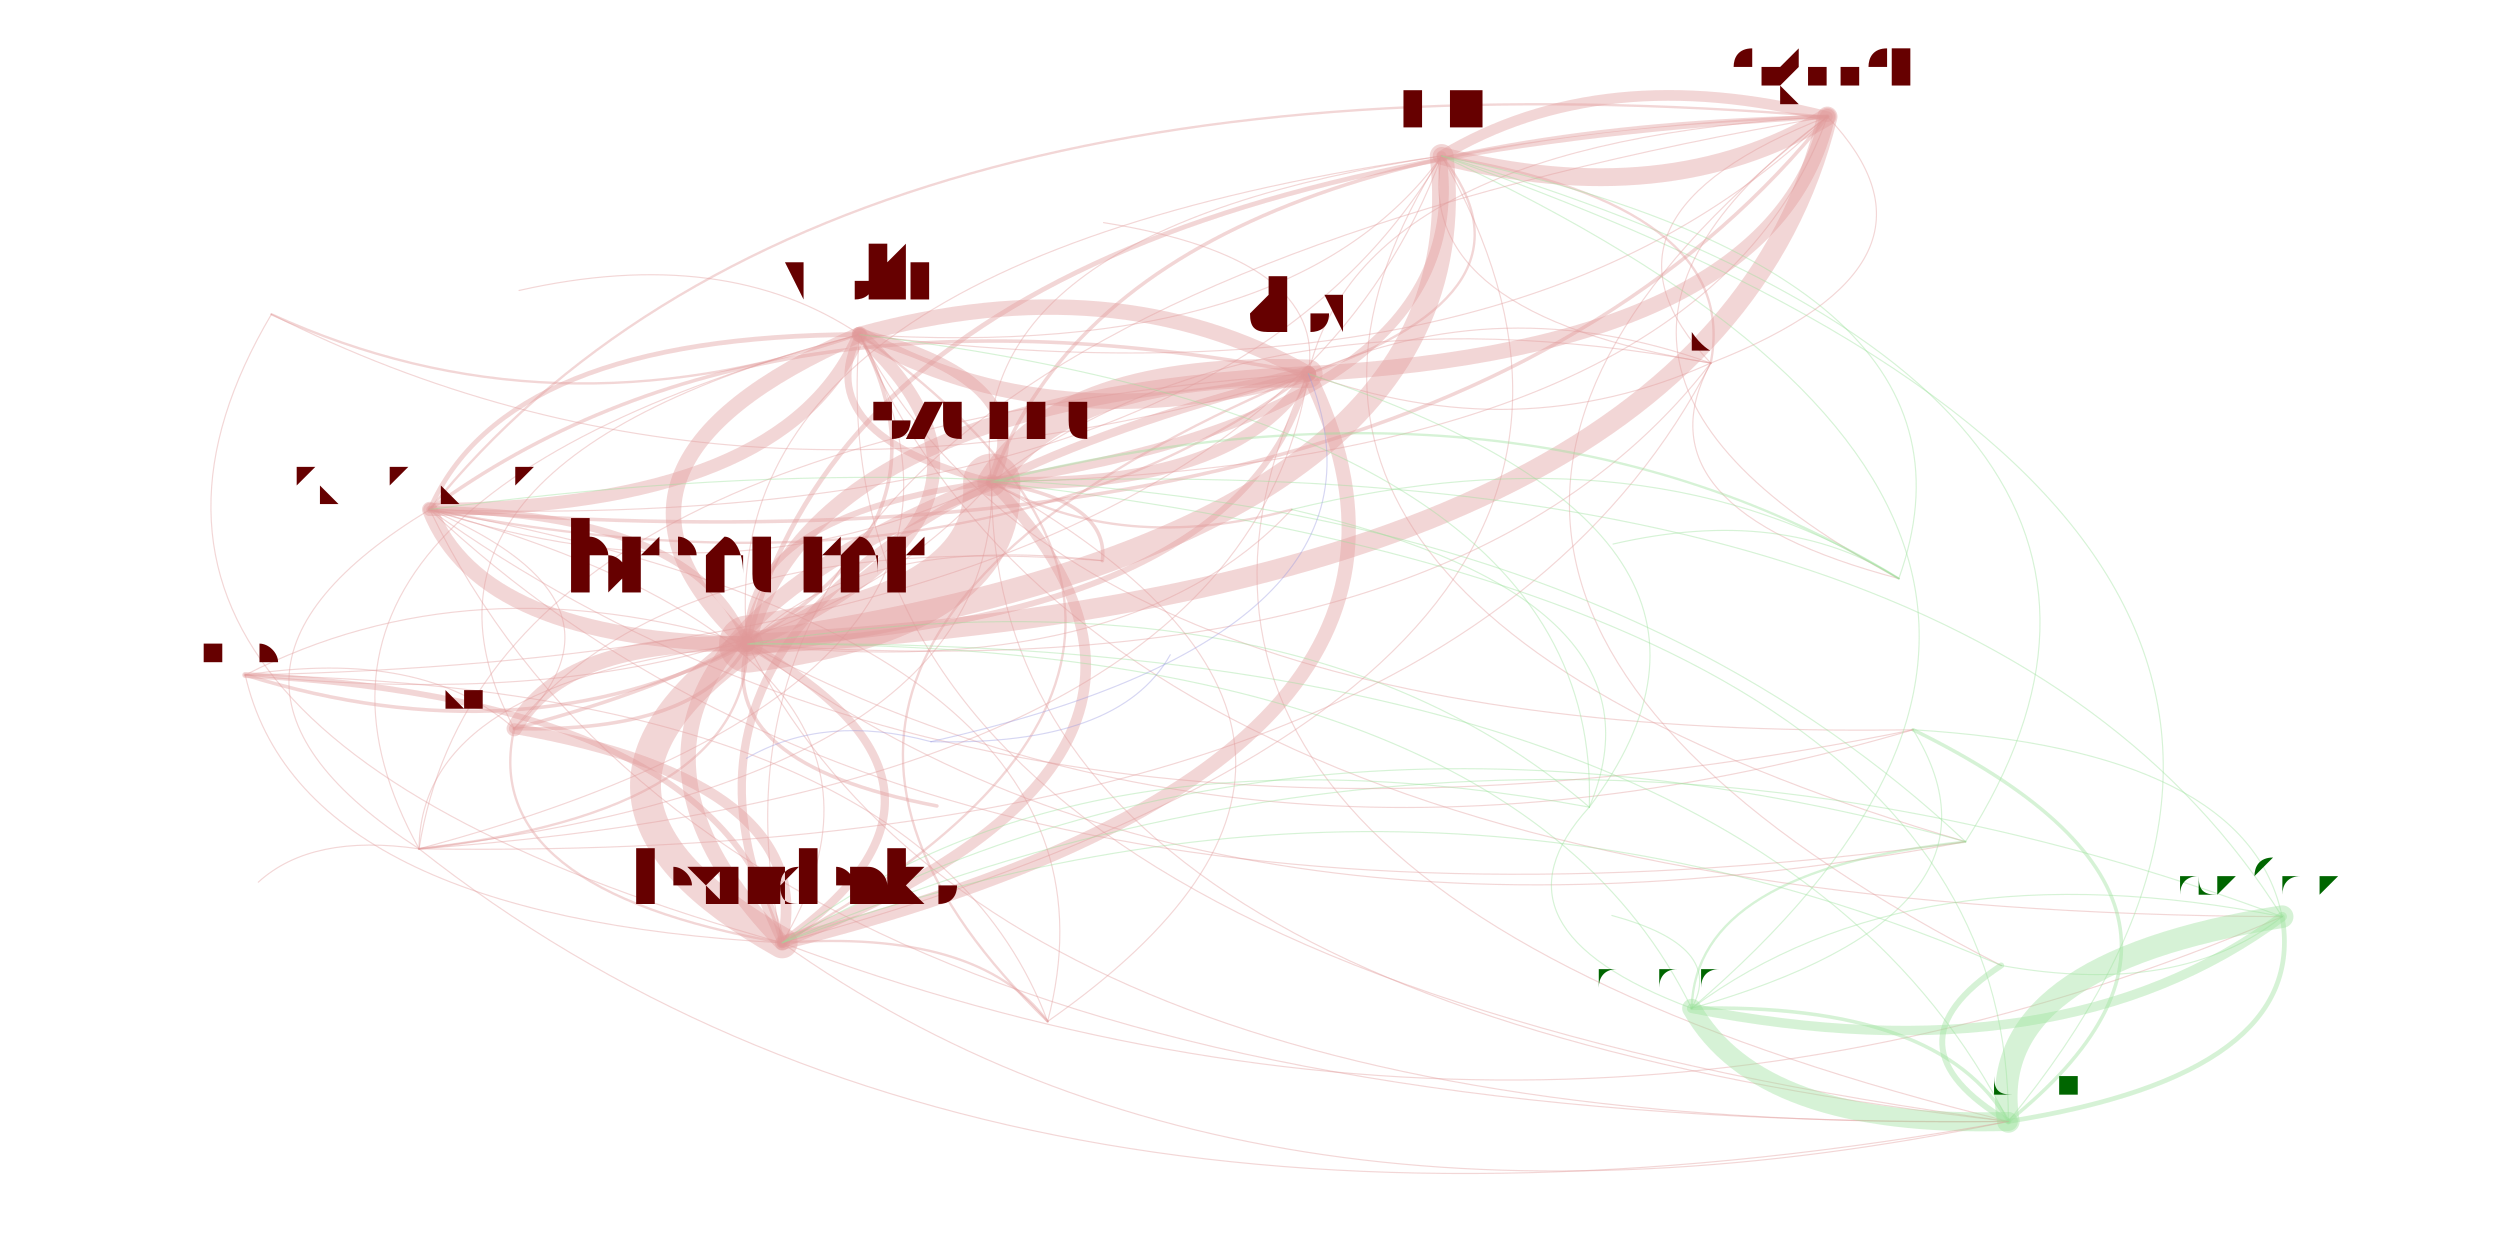
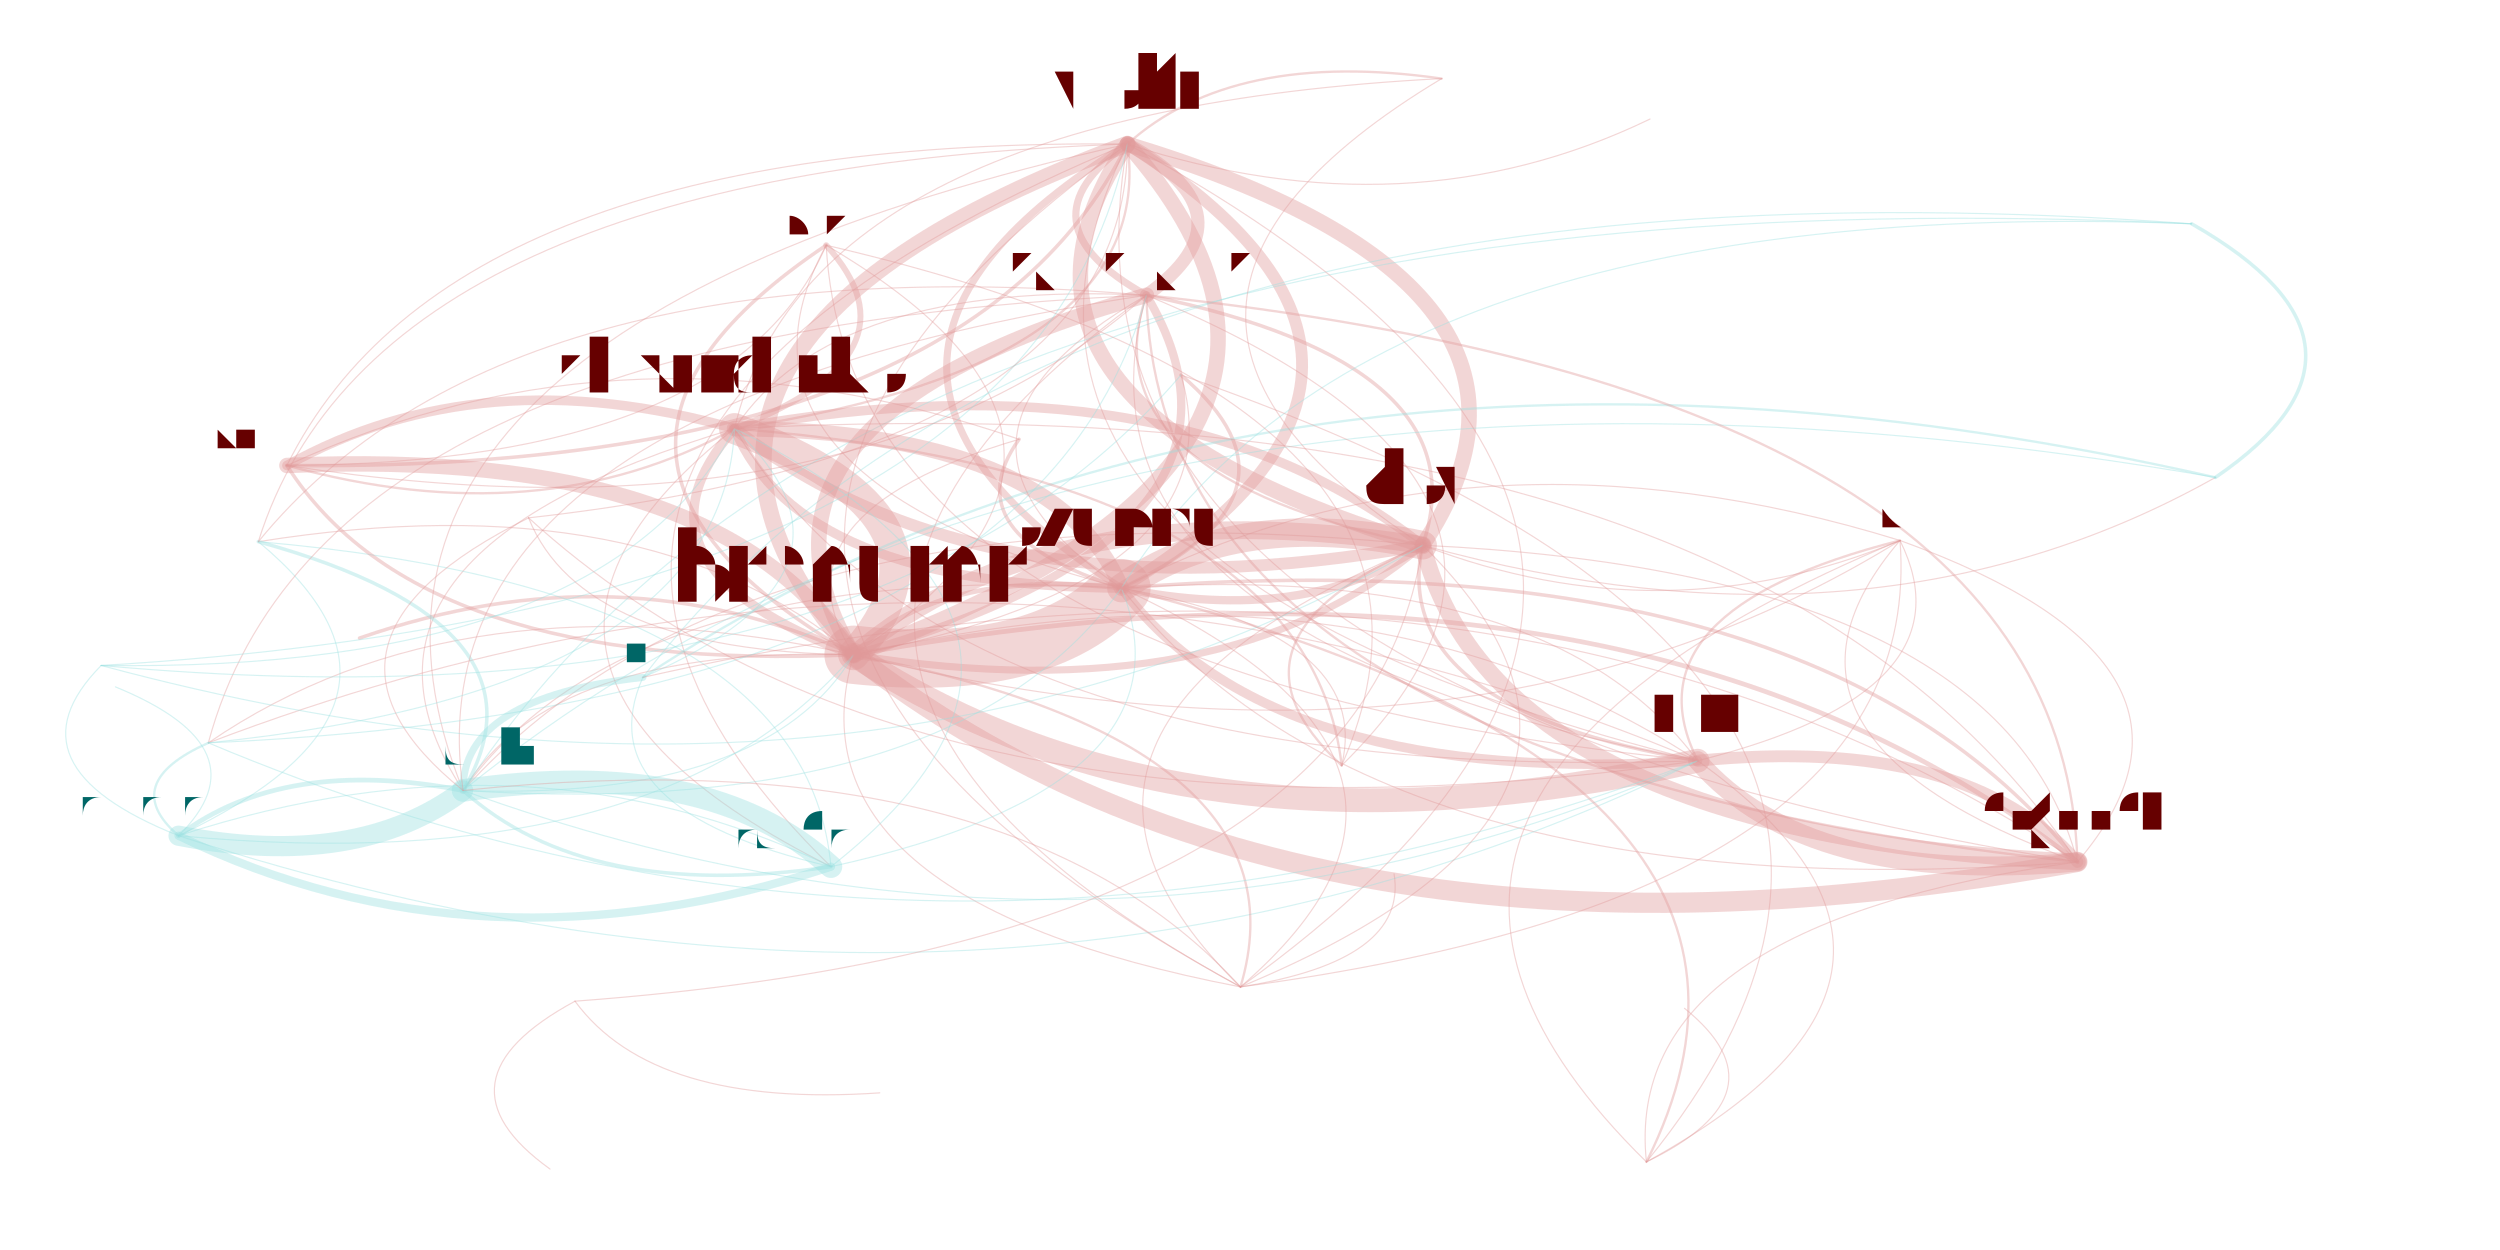
<svg xmlns="http://www.w3.org/2000/svg" width="4000" height="2000" viewBox="-0.025 -0.025 2.05 1.05">
  <style>
    path {
      fill: none;
      stroke-linecap: round;
      stroke-opacity: 0.4;
    }

    text {
      text-anchor: middle;
      alignment-baseline: hanging;
    }
  </style>
  <g opacity="0.4">
-     <path d="M0.607 0.767 Q1.004 0.609 0.783 0.380" stroke="hsl(0.0,100%,35%)" stroke-width="0.009" />
-     <path d="M0.607 0.767 Q0.793 0.636 0.578 0.516" stroke="hsl(0.0,100%,35%)" stroke-width="0.007" />
-     <path d="M0.607 0.767 Q1.048 0.524 0.672 0.256" stroke="hsl(0.0,100%,35%)" stroke-width="0.002" />
-     <path d="M0.607 0.767 Q1.210 0.616 1.049 0.289" stroke="hsl(0.0,100%,35%)" stroke-width="0.012" />
-     <path d="M0.607 0.767 Q1.412 0.547 1.161 0.106" stroke="hsl(0.0,100%,35%)" stroke-width="0.001" />
-     <path d="M0.607 0.767 Q0.561 0.564 0.156 0.542" stroke="hsl(0.0,100%,35%)" stroke-width="0.005" />
-     <path d="M0.607 0.767 Q1.254 1.008 1.867 0.745" stroke="hsl(0.0,100%,35%)" stroke-width="0.001" />
-     <path d="M0.607 0.767 Q1.002 1.048 1.637 0.917" stroke="hsl(0.0,100%,35%)" stroke-width="0.001" />
-     <path d="M0.607 0.767 Q0.750 0.526 0.311 0.403" stroke="hsl(0.0,100%,35%)" stroke-width="0.001" />
-     <path d="M0.607 0.767 Q0.638 0.632 0.382 0.587" stroke="hsl(0.0,100%,35%)" stroke-width="0.009" />
-     <path d="M0.783 0.380 Q1.191 0.319 1.161 0.106" stroke="hsl(0.0,100%,35%)" stroke-width="0.008" />
-     <path d="M0.783 0.380 Q0.386 0.538 0.607 0.767" stroke="hsl(0.0,100%,35%)" stroke-width="0.013" />
-     <path d="M0.783 0.380 Q0.572 0.407 0.578 0.516" stroke="hsl(0.0,100%,35%)" stroke-width="0.005" />
-     <path d="M0.783 0.380 Q0.989 0.388 1.049 0.289" stroke="hsl(0.0,100%,35%)" stroke-width="0.01" />
-     <path d="M0.783 0.380 Q0.827 0.296 0.672 0.256" stroke="hsl(0.0,100%,35%)" stroke-width="0.01" />
-     <path d="M0.783 0.380 Q0.891 0.442 1.035 0.403" stroke="hsl(0.0,100%,35%)" stroke-width="0.002" />
-     <path d="M0.783 0.380 Q0.780 0.820 1.637 0.917" stroke="hsl(0.0,100%,35%)" stroke-width="0.001" />
-     <path d="M0.783 0.380 Q1.380 0.367 1.485 0.073" stroke="hsl(0.0,100%,35%)" stroke-width="0.001" />
-     <path d="M0.578 0.516 Q0.789 0.489 0.783 0.380" stroke="hsl(0.0,100%,35%)" stroke-width="0.048" />
-     <path d="M0.578 0.516 Q1.197 0.428 1.161 0.106" stroke="hsl(0.0,100%,35%)" stroke-width="0.02" />
-     <path d="M0.578 0.516 Q0.833 0.405 0.672 0.256" stroke="hsl(0.0,100%,35%)" stroke-width="0.011" />
-     <path d="M0.578 0.516 Q0.897 0.551 1.035 0.403" stroke="hsl(0.0,100%,35%)" stroke-width="0.001" />
-     <path d="M0.578 0.516 Q0.303 0.547 0.302 0.688" stroke="hsl(0.0,100%,35%)" stroke-width="0.001" />
-     <path d="M0.578 0.516 Q0.423 0.512 0.382 0.587" stroke="hsl(0.0,100%,35%)" stroke-width="0.013" />
-     <path d="M0.578 0.516 Q1.386 0.476 1.485 0.073" stroke="hsl(0.0,100%,35%)" stroke-width="0.017" />
-     <path d="M0.578 0.516 Q0.346 0.445 0.156 0.542" stroke="hsl(0.0,100%,35%)" stroke-width="0.001" />
-     <path d="M0.578 0.516 Q0.995 0.497 1.049 0.289" stroke="hsl(0.0,100%,35%)" stroke-width="0.005" />
-     <path d="M0.578 0.516 Q0.535 0.406 0.311 0.403" stroke="hsl(0.0,100%,35%)" stroke-width="0.006" />
-     <path d="M0.578 0.516 Q1.011 0.748 1.557 0.588" stroke="hsl(0.0,100%,35%)" stroke-width="0.001" />
-     <path d="M0.578 0.516 Q0.549 0.616 0.737 0.652" stroke="hsl(0.0,100%,35%)" stroke-width="0.003" />
-     <path d="M0.578 0.516 Q0.393 0.647 0.607 0.767" stroke="hsl(0.0,100%,35%)" stroke-width="0.026" />
-     <path d="M0.578 0.516 Q0.957 0.804 1.601 0.682" stroke="hsl(0.0,100%,35%)" stroke-width="0.001" />
-     <path d="M0.578 0.516 Q0.787 0.929 1.637 0.917" stroke="hsl(0.0,100%,35%)" stroke-width="0.001" />
-     <path d="M0.578 0.516 Q1.171 0.560 1.387 0.280" stroke="hsl(0.0,100%,35%)" stroke-width="0.001" />
-     <path d="M0.672 0.256 Q0.417 0.367 0.578 0.516" stroke="hsl(0.0,100%,35%)" stroke-width="0.013" />
-     <path d="M0.672 0.256 Q0.834 0.348 1.049 0.289" stroke="hsl(0.0,100%,35%)" stroke-width="0.013" />
-     <path d="M0.672 0.256 Q0.374 0.257 0.311 0.403" stroke="hsl(0.0,100%,35%)" stroke-width="0.004" />
-     <path d="M0.672 0.256 Q0.559 0.180 0.386 0.219" stroke="hsl(0.0,100%,35%)" stroke-width="0.001" />
-     <path d="M0.672 0.256 Q0.849 0.599 1.557 0.588" stroke="hsl(0.0,100%,35%)" stroke-width="0.001" />
-     <path d="M0.672 0.256 Q1.225 0.327 1.485 0.073" stroke="hsl(0.0,100%,35%)" stroke-width="0.001" />
-     <path d="M0.672 0.256 Q1.036 0.279 1.161 0.106" stroke="hsl(0.0,100%,35%)" stroke-width="0.001" />
-     <path d="M0.672 0.256 Q0.628 0.340 0.783 0.380" stroke="hsl(0.0,100%,35%)" stroke-width="0.006" />
-     <path d="M0.672 0.256 Q0.626 0.780 1.637 0.917" stroke="hsl(0.0,100%,35%)" stroke-width="0.001" />
-     <path d="M0.672 0.256 Q0.262 0.363 0.382 0.587" stroke="hsl(0.0,100%,35%)" stroke-width="0.001" />
-     <path d="M0.672 0.256 Q0.878 0.740 1.867 0.745" stroke="hsl(0.0,100%,35%)" stroke-width="0.001" />
-     <path d="M0.672 0.256 Q0.142 0.398 0.302 0.688" stroke="hsl(0.0,100%,35%)" stroke-width="0.001" />
-     <path d="M1.049 0.289 Q1.440 0.268 1.485 0.073" stroke="hsl(0.0,100%,35%)" stroke-width="0.013" />
-     <path d="M1.049 0.289 Q0.887 0.197 0.672 0.256" stroke="hsl(0.0,100%,35%)" stroke-width="0.013" />
-     <path d="M1.049 0.289 Q0.632 0.309 0.578 0.516" stroke="hsl(0.0,100%,35%)" stroke-width="0.013" />
-     <path d="M1.049 0.289 Q0.589 0.199 0.311 0.403" stroke="hsl(0.0,100%,35%)" stroke-width="0.003" />
-     <path d="M1.049 0.289 Q1.251 0.220 1.161 0.106" stroke="hsl(0.0,100%,35%)" stroke-width="0.002" />
-     <path d="M1.049 0.289 Q0.841 0.721 1.637 0.917" stroke="hsl(0.0,100%,35%)" stroke-width="0.001" />
-     <path d="M1.049 0.289 Q0.446 0.440 0.607 0.767" stroke="hsl(0.0,100%,35%)" stroke-width="0.007" />
-     <path d="M1.049 0.289 Q0.843 0.282 0.783 0.380" stroke="hsl(0.0,100%,35%)" stroke-width="0.024" />
-     <path d="M1.049 0.289 Q1.065 0.192 0.877 0.162" stroke="hsl(0.0,100%,35%)" stroke-width="0.001" />
-     <path d="M1.049 0.289 Q1.225 0.353 1.387 0.280" stroke="hsl(0.0,100%,35%)" stroke-width="0.001" />
-     <path d="M1.049 0.289 Q0.505 0.517 0.830 0.833" stroke="hsl(0.0,100%,35%)" stroke-width="0.002" />
-     <path d="M1.049 0.289 Q0.357 0.339 0.302 0.688" stroke="hsl(0.0,100%,35%)" stroke-width="0.001" />
-     <path d="M1.161 0.106 Q1.350 0.154 1.485 0.073" stroke="hsl(0.0,100%,35%)" stroke-width="0.015" />
-     <path d="M1.161 0.106 Q0.542 0.195 0.578 0.516" stroke="hsl(0.0,100%,35%)" stroke-width="0.001" />
-     <path d="M1.161 0.106 Q0.920 0.482 1.601 0.682" stroke="hsl(0.0,100%,35%)" stroke-width="0.001" />
-     <path d="M1.161 0.106 Q0.753 0.168 0.783 0.380" stroke="hsl(0.0,100%,35%)" stroke-width="0.001" />
-     <path d="M1.161 0.106 Q1.135 0.239 1.387 0.280" stroke="hsl(0.0,100%,35%)" stroke-width="0.001" />
-     <path d="M0.156 0.542 Q0.388 0.614 0.578 0.516" stroke="hsl(0.0,100%,35%)" stroke-width="0.003" />
-     <path d="M0.156 0.542 Q0.599 0.587 0.783 0.380" stroke="hsl(0.0,100%,35%)" stroke-width="0.001" />
-     <path d="M0.156 0.542 Q1.007 0.525 1.161 0.106" stroke="hsl(0.0,100%,35%)" stroke-width="0.001" />
-     <path d="M0.156 0.542 Q0.202 0.745 0.607 0.767" stroke="hsl(0.0,100%,35%)" stroke-width="0.001" />
-     <path d="M1.867 0.745 Q1.615 0.785 1.637 0.917" stroke="hsl(120.0,100%,35%)" stroke-width="0.019" />
-     <path d="M1.867 0.745 Q1.557 0.684 1.371 0.822" stroke="hsl(120.0,100%,35%)" stroke-width="0.001" />
-     <path d="M1.867 0.745 Q1.220 0.504 0.607 0.767" stroke="hsl(120.0,100%,35%)" stroke-width="0.001" />
-     <path d="M1.867 0.745 Q1.617 0.346 0.783 0.380" stroke="hsl(120.0,100%,35%)" stroke-width="0.001" />
-     <path d="M1.867 0.745 Q1.838 0.605 1.557 0.588" stroke="hsl(120.0,100%,35%)" stroke-width="0.001" />
-     <path d="M1.637 0.917 Q1.580 0.817 1.371 0.822" stroke="hsl(120.0,100%,35%)" stroke-width="0.003" />
-     <path d="M1.637 0.917 Q1.861 0.737 1.557 0.588" stroke="hsl(120.0,100%,35%)" stroke-width="0.003" />
-     <path d="M1.637 0.917 Q2.048 0.417 1.161 0.106" stroke="hsl(120.0,100%,35%)" stroke-width="0.001" />
-     <path d="M1.637 0.917 Q1.429 0.505 0.578 0.516" stroke="hsl(120.0,100%,35%)" stroke-width="0.001" />
-     <path d="M1.637 0.917 Q1.890 0.877 1.867 0.745" stroke="hsl(120.0,100%,35%)" stroke-width="0.004" />
-     <path d="M1.637 0.917 Q1.640 0.478 0.783 0.380" stroke="hsl(120.0,100%,35%)" stroke-width="0.001" />
-     <path d="M0.311 0.403 Q0.354 0.513 0.578 0.516" stroke="hsl(0.0,100%,35%)" stroke-width="0.013" />
-     <path d="M0.311 0.403 Q0.974 0.425 1.161 0.106" stroke="hsl(0.0,100%,35%)" stroke-width="0.001" />
-     <path d="M0.311 0.403 Q0.079 0.544 0.302 0.688" stroke="hsl(0.0,100%,35%)" stroke-width="0.001" />
-     <path d="M0.311 0.403 Q1.163 0.473 1.485 0.073" stroke="hsl(0.0,100%,35%)" stroke-width="0.003" />
-     <path d="M0.311 0.403 Q0.787 0.745 1.557 0.588" stroke="hsl(0.0,100%,35%)" stroke-width="0.001" />
-     <path d="M0.311 0.403 Q0.733 0.801 1.601 0.682" stroke="hsl(0.0,100%,35%)" stroke-width="0.001" />
-     <path d="M0.311 0.403 Q0.566 0.486 0.783 0.380" stroke="hsl(0.0,100%,35%)" stroke-width="0.001" />
-     <path d="M0.311 0.403 Q0.610 0.402 0.672 0.256" stroke="hsl(0.0,100%,35%)" stroke-width="0.011" />
-     <path d="M0.311 0.403 Q0.771 0.494 1.049 0.289" stroke="hsl(0.0,100%,35%)" stroke-width="0.002" />
-     <path d="M0.311 0.403 Q0.563 0.926 1.637 0.917" stroke="hsl(0.0,100%,35%)" stroke-width="0.001" />
-     <path d="M0.382 0.587 Q0.792 0.480 0.672 0.256" stroke="hsl(0.0,100%,35%)" stroke-width="0.003" />
-     <path d="M0.382 0.587 Q0.537 0.591 0.578 0.516" stroke="hsl(0.0,100%,35%)" stroke-width="0.003" />
-     <path d="M0.382 0.587 Q0.305 0.519 0.156 0.542" stroke="hsl(0.0,100%,35%)" stroke-width="0.001" />
-     <path d="M0.382 0.587 Q0.351 0.722 0.607 0.767" stroke="hsl(0.0,100%,35%)" stroke-width="0.002" />
-     <path d="M0.382 0.587 Q0.494 0.481 0.311 0.403" stroke="hsl(0.0,100%,35%)" stroke-width="0.001" />
-     <path d="M1.371 0.822 Q1.428 0.923 1.637 0.917" stroke="hsl(120.0,100%,35%)" stroke-width="0.016" />
-     <path d="M1.371 0.822 Q1.219 0.511 0.578 0.516" stroke="hsl(120.0,100%,35%)" stroke-width="0.001" />
-     <path d="M1.371 0.822 Q1.839 0.422 1.161 0.106" stroke="hsl(120.0,100%,35%)" stroke-width="0.001" />
-     <path d="M1.371 0.822 Q1.652 0.742 1.557 0.588" stroke="hsl(120.0,100%,35%)" stroke-width="0.001" />
-     <path d="M1.371 0.822 Q1.681 0.883 1.867 0.745" stroke="hsl(120.0,100%,35%)" stroke-width="0.008" />
-     <path d="M1.371 0.822 Q1.400 0.770 1.304 0.744" stroke="hsl(120.0,100%,35%)" stroke-width="0.001" />
-     <path d="M0.302 0.688 Q0.577 0.657 0.578 0.516" stroke="hsl(0.0,100%,35%)" stroke-width="0.002" />
-     <path d="M0.302 0.688 Q1.170 0.701 1.387 0.280" stroke="hsl(0.0,100%,35%)" stroke-width="0.001" />
-     <path d="M0.302 0.688 Q0.212 0.675 0.167 0.716" stroke="hsl(0.0,100%,35%)" stroke-width="0.001" />
-     <path d="M0.302 0.688 Q0.832 0.546 0.672 0.256" stroke="hsl(0.0,100%,35%)" stroke-width="0.001" />
-     <path d="M0.302 0.688 Q0.994 0.638 1.049 0.289" stroke="hsl(0.0,100%,35%)" stroke-width="0.001" />
-     <path d="M0.302 0.688 Q0.786 1.070 1.637 0.917" stroke="hsl(0.0,100%,35%)" stroke-width="0.001" />
-     <path d="M0.302 0.688 Q0.788 0.630 0.783 0.380" stroke="hsl(0.0,100%,35%)" stroke-width="0.001" />
-     <path d="M1.485 0.073 Q1.094 0.094 1.049 0.289" stroke="hsl(0.0,100%,35%)" stroke-width="0.001" />
-     <path d="M1.485 0.073 Q0.888 0.086 0.783 0.380" stroke="hsl(0.0,100%,35%)" stroke-width="0.003" />
-     <path d="M1.485 0.073 Q1.296 0.025 1.161 0.106" stroke="hsl(0.0,100%,35%)" stroke-width="0.009" />
-     <path d="M1.485 0.073 Q0.491 0.244 0.607 0.767" stroke="hsl(0.0,100%,35%)" stroke-width="0.001" />
-     <path d="M1.485 0.073 Q0.677 0.113 0.578 0.516" stroke="hsl(0.0,100%,35%)" stroke-width="0.004" />
-     <path d="M1.485 0.073 Q0.634 0.003 0.311 0.403" stroke="hsl(0.0,100%,35%)" stroke-width="0.002" />
-     <path d="M1.485 0.073 Q0.988 0.458 1.631 0.786" stroke="hsl(0.0,100%,35%)" stroke-width="0.001" />
-     <path d="M1.485 0.073 Q1.270 0.157 1.387 0.280" stroke="hsl(0.0,100%,35%)" stroke-width="0.001" />
-     <path d="M1.485 0.073 Q1.204 0.279 1.545 0.461" stroke="hsl(0.0,100%,35%)" stroke-width="0.001" />
-     <path d="M1.601 0.682 Q1.374 0.706 1.371 0.822" stroke="hsl(120.0,100%,35%)" stroke-width="0.002" />
-     <path d="M1.601 0.682 Q1.179 0.285 0.311 0.403" stroke="hsl(120.0,100%,35%)" stroke-width="0.001" />
-     <path d="M1.601 0.682 Q1.036 0.526 0.607 0.767" stroke="hsl(120.0,100%,35%)" stroke-width="0.001" />
-     <path d="M1.601 0.682 Q1.841 0.306 1.161 0.106" stroke="hsl(120.0,100%,35%)" stroke-width="0.001" />
-     <path d="M1.387 0.280 Q1.413 0.148 1.161 0.106" stroke="hsl(0.0,100%,35%)" stroke-width="0.002" />
-     <path d="M1.387 0.280 Q1.602 0.196 1.485 0.073" stroke="hsl(0.0,100%,35%)" stroke-width="0.001" />
-     <path d="M1.387 0.280 Q1.211 0.217 1.049 0.289" stroke="hsl(0.0,100%,35%)" stroke-width="0.001" />
-     <path d="M1.387 0.280 Q1.321 0.402 1.545 0.461" stroke="hsl(0.0,100%,35%)" stroke-width="0.001" />
-     <path d="M1.387 0.280 Q1.005 0.210 0.783 0.380" stroke="hsl(0.0,100%,35%)" stroke-width="0.001" />
-     <path d="M1.545 0.461 Q1.228 0.268 0.783 0.380" stroke="hsl(120.0,100%,35%)" stroke-width="0.002" />
-     <path d="M1.545 0.461 Q1.636 0.207 1.161 0.106" stroke="hsl(120.0,100%,35%)" stroke-width="0.001" />
-     <path d="M1.545 0.461 Q1.448 0.399 1.305 0.432" stroke="hsl(120.0,100%,35%)" stroke-width="0.001" />
-     <path d="M1.545 0.461 Q1.336 0.330 1.035 0.403" stroke="hsl(120.0,100%,35%)" stroke-width="0.001" />
-     <path d="M1.285 0.653 Q1.457 0.424 1.049 0.289" stroke="hsl(120.0,100%,35%)" stroke-width="0.001" />
-     <path d="M1.285 0.653 Q1.359 0.478 1.035 0.403" stroke="hsl(120.0,100%,35%)" stroke-width="0.001" />
-     <path d="M1.285 0.653 Q1.296 0.332 0.672 0.256" stroke="hsl(120.0,100%,35%)" stroke-width="0.001" />
-     <path d="M1.285 0.653 Q1.040 0.443 0.578 0.516" stroke="hsl(120.0,100%,35%)" stroke-width="0.001" />
-     <path d="M1.285 0.653 Q0.855 0.574 0.607 0.767" stroke="hsl(120.0,100%,35%)" stroke-width="0.001" />
-     <path d="M1.285 0.653 Q1.192 0.755 1.371 0.822" stroke="hsl(120.0,100%,35%)" stroke-width="0.001" />
-     <path d="M0.830 0.833 Q0.772 0.755 0.607 0.767" stroke="hsl(0.0,100%,35%)" stroke-width="0.002" />
-     <path d="M0.830 0.833 Q0.725 0.553 0.156 0.542" stroke="hsl(0.0,100%,35%)" stroke-width="0.001" />
-     <path d="M0.830 0.833 Q1.168 0.597 0.783 0.380" stroke="hsl(0.0,100%,35%)" stroke-width="0.001" />
-     <path d="M0.830 0.833 Q0.914 0.514 0.311 0.403" stroke="hsl(0.0,100%,35%)" stroke-width="0.001" />
-     <path d="M0.178 0.239 Q0.412 0.346 0.672 0.256" stroke="hsl(0.0,100%,35%)" stroke-width="0.002" />
-     <path d="M0.178 0.239 Q-0.029 0.589 0.607 0.767" stroke="hsl(0.0,100%,35%)" stroke-width="0.001" />
-     <path d="M0.178 0.239 Q0.573 0.438 1.049 0.289" stroke="hsl(0.0,100%,35%)" stroke-width="0.001" />
-     <path d="M1.631 0.786 Q1.529 0.853 1.637 0.917" stroke="hsl(120.0,100%,35%)" stroke-width="0.005" />
-     <path d="M1.631 0.786 Q1.781 0.813 1.867 0.745" stroke="hsl(120.0,100%,35%)" stroke-width="0.001" />
-     <path d="M1.631 0.786 Q1.134 0.571 0.607 0.767" stroke="hsl(120.0,100%,35%)" stroke-width="0.001" />
-     <path d="M0.876 0.446 Q0.882 0.395 0.783 0.380" stroke="hsl(0.0,100%,35%)" stroke-width="0.003" />
-     <path d="M0.876 0.446 Q0.671 0.422 0.578 0.516" stroke="hsl(0.0,100%,35%)" stroke-width="0.001" />
-     <path d="M0.876 0.446 Q0.516 0.418 0.382 0.587" stroke="hsl(0.0,100%,35%)" stroke-width="0.001" />
-     <path d="M0.732 0.598 Q0.890 0.602 0.933 0.525" stroke="hsl(240.0,100%,35%)" stroke-width="0.001" />
-     <path d="M0.732 0.598 Q1.137 0.507 1.049 0.289" stroke="hsl(240.0,100%,35%)" stroke-width="0.001" />
-     <path d="M0.732 0.598 Q0.643 0.574 0.577 0.612" stroke="hsl(240.0,100%,35%)" stroke-width="0.001" />
+     <path d="M0.567 0.335 Q0.622 0.467 0.892 0.469" stroke="hsl(0.0,100%,35%)" stroke-width="0.008" />
+     <path d="M0.567 0.335 Q0.465 0.450 0.667 0.525" stroke="hsl(0.0,100%,35%)" stroke-width="0.008" />
+     <path d="M0.567 0.335 Q0.923 0.281 0.897 0.096" stroke="hsl(0.0,100%,35%)" stroke-width="0.002" />
+     <path d="M0.567 0.335 Q0.777 0.499 1.145 0.433" stroke="hsl(0.0,100%,35%)" stroke-width="0.01" />
+     <path d="M0.567 0.335 Q0.748 0.636 1.376 0.614" stroke="hsl(0.0,100%,35%)" stroke-width="0.001" />
+     <path d="M0.567 0.335 Q0.728 0.273 0.644 0.181" stroke="hsl(0.0,100%,35%)" stroke-width="0.005" />
+     <path d="M0.567 0.335 Q0.313 0.535 0.648 0.703" stroke="hsl(0.0,100%,35%)" stroke-width="0.001" />
+     <path d="M0.567 0.335 Q0.354 0.275 0.191 0.366" stroke="hsl(0.0,100%,35%)" stroke-width="0.008" />
+     <path d="M0.567 0.335 Q0.210 0.441 0.339 0.639" stroke="hsl(0.0,100%,35%)" stroke-width="0.001" />
+     <path d="M0.892 0.469 Q1.018 0.638 1.376 0.614" stroke="hsl(0.0,100%,35%)" stroke-width="0.008" />
+     <path d="M0.892 0.469 Q0.837 0.337 0.567 0.335" stroke="hsl(0.0,100%,35%)" stroke-width="0.013" />
+     <path d="M0.892 0.469 Q0.735 0.452 0.667 0.525" stroke="hsl(0.0,100%,35%)" stroke-width="0.004" />
+     <path d="M0.892 0.469 Q1.047 0.501 1.145 0.433" stroke="hsl(0.0,100%,35%)" stroke-width="0.007" />
+     <path d="M0.892 0.469 Q1.193 0.284 0.897 0.096" stroke="hsl(0.0,100%,35%)" stroke-width="0.01" />
+     <path d="M0.892 0.469 Q1.060 0.390 0.942 0.290" stroke="hsl(0.0,100%,35%)" stroke-width="0.003" />
+     <path d="M0.892 0.469 Q0.480 0.444 0.339 0.639" stroke="hsl(0.0,100%,35%)" stroke-width="0.001" />
+     <path d="M0.892 0.469 Q1.110 0.744 1.695 0.699" stroke="hsl(0.0,100%,35%)" stroke-width="0.001" />
+     <path d="M0.667 0.525 Q0.825 0.542 0.892 0.469" stroke="hsl(0.0,100%,35%)" stroke-width="0.049" />
+     <path d="M0.667 0.525 Q0.951 0.711 1.376 0.614" stroke="hsl(0.0,100%,35%)" stroke-width="0.02" />
+     <path d="M0.667 0.525 Q1.126 0.357 0.897 0.096" stroke="hsl(0.0,100%,35%)" stroke-width="0.013" />
+     <path d="M0.667 0.525 Q0.993 0.463 0.942 0.290" stroke="hsl(0.0,100%,35%)" stroke-width="0.001" />
+     <path d="M0.667 0.525 Q0.607 0.730 0.992 0.804" stroke="hsl(0.0,100%,35%)" stroke-width="0.001" />
+     <path d="M0.667 0.525 Q0.557 0.350 0.191 0.366" stroke="hsl(0.0,100%,35%)" stroke-width="0.013" />
+     <path d="M0.667 0.525 Q1.043 0.818 1.695 0.699" stroke="hsl(0.0,100%,35%)" stroke-width="0.017" />
+     <path d="M0.667 0.525 Q0.931 0.349 0.644 0.181" stroke="hsl(0.0,100%,35%)" stroke-width="0.001" />
+     <path d="M0.667 0.525 Q0.980 0.575 1.145 0.433" stroke="hsl(0.0,100%,35%)" stroke-width="0.006" />
+     <path d="M0.667 0.525 Q1.032 0.423 0.913 0.223" stroke="hsl(0.0,100%,35%)" stroke-width="0.007" />
+     <path d="M0.667 0.525 Q0.494 0.378 0.167 0.430" stroke="hsl(0.0,100%,35%)" stroke-width="0.001" />
+     <path d="M0.667 0.525 Q0.471 0.435 0.252 0.511" stroke="hsl(0.0,100%,35%)" stroke-width="0.003" />
+     <path d="M0.667 0.525 Q0.770 0.410 0.567 0.335" stroke="hsl(0.0,100%,35%)" stroke-width="0.026" />
+     <path d="M0.667 0.525 Q0.338 0.453 0.125 0.599" stroke="hsl(0.0,100%,35%)" stroke-width="0.001" />
+     <path d="M0.667 0.525 Q0.413 0.517 0.339 0.639" stroke="hsl(0.0,100%,35%)" stroke-width="0.001" />
+     <path d="M0.667 0.525 Q1.184 0.653 1.546 0.429" stroke="hsl(0.0,100%,35%)" stroke-width="0.001" />
+     <path d="M0.897 0.096 Q0.439 0.265 0.667 0.525" stroke="hsl(0.0,100%,35%)" stroke-width="0.014" />
+     <path d="M0.897 0.096 Q0.751 0.314 1.145 0.433" stroke="hsl(0.0,100%,35%)" stroke-width="0.013" />
+     <path d="M0.897 0.096 Q0.803 0.162 0.913 0.223" stroke="hsl(0.0,100%,35%)" stroke-width="0.006" />
+     <path d="M0.897 0.096 Q1.133 0.173 1.336 0.075" stroke="hsl(0.0,100%,35%)" stroke-width="0.001" />
+     <path d="M0.897 0.096 Q0.265 0.117 0.167 0.430" stroke="hsl(0.0,100%,35%)" stroke-width="0.001" />
+     <path d="M0.897 0.096 Q0.814 0.557 1.695 0.699" stroke="hsl(0.0,100%,35%)" stroke-width="0.001" />
+     <path d="M0.897 0.096 Q0.722 0.451 1.376 0.614" stroke="hsl(0.0,100%,35%)" stroke-width="0.001" />
+     <path d="M0.897 0.096 Q0.596 0.281 0.892 0.469" stroke="hsl(0.0,100%,35%)" stroke-width="0.006" />
+     <path d="M0.897 0.096 Q0.184 0.256 0.339 0.639" stroke="hsl(0.0,100%,35%)" stroke-width="0.001" />
+     <path d="M0.897 0.096 Q0.328 0.090 0.191 0.366" stroke="hsl(0.0,100%,35%)" stroke-width="0.001" />
+     <path d="M0.897 0.096 Q0.287 0.350 0.648 0.703" stroke="hsl(0.0,100%,35%)" stroke-width="0.001" />
+     <path d="M0.897 0.096 Q0.378 0.469 0.992 0.804" stroke="hsl(0.0,100%,35%)" stroke-width="0.001" />
+     <path d="M1.145 0.433 Q1.207 0.676 1.695 0.699" stroke="hsl(0.0,100%,35%)" stroke-width="0.014" />
+     <path d="M1.145 0.433 Q1.290 0.215 0.897 0.096" stroke="hsl(0.0,100%,35%)" stroke-width="0.013" />
+     <path d="M1.145 0.433 Q0.832 0.384 0.667 0.525" stroke="hsl(0.0,100%,35%)" stroke-width="0.015" />
+     <path d="M1.145 0.433 Q1.197 0.281 0.913 0.223" stroke="hsl(0.0,100%,35%)" stroke-width="0.003" />
+     <path d="M1.145 0.433 Q1.115 0.570 1.376 0.614" stroke="hsl(0.0,100%,35%)" stroke-width="0.003" />
+     <path d="M1.145 0.433 Q0.577 0.375 0.339 0.639" stroke="hsl(0.0,100%,35%)" stroke-width="0.001" />
+     <path d="M1.145 0.433 Q0.934 0.268 0.567 0.335" stroke="hsl(0.0,100%,35%)" stroke-width="0.008" />
+     <path d="M1.145 0.433 Q0.989 0.400 0.892 0.469" stroke="hsl(0.0,100%,35%)" stroke-width="0.024" />
+     <path d="M1.145 0.433 Q1.523 0.538 1.811 0.376" stroke="hsl(0.0,100%,35%)" stroke-width="0.001" />
+     <path d="M1.145 0.433 Q1.348 0.511 1.546 0.429" stroke="hsl(0.0,100%,35%)" stroke-width="0.001" />
+     <path d="M1.145 0.433 Q0.962 0.512 1.077 0.618" stroke="hsl(0.0,100%,35%)" stroke-width="0.002" />
+     <path d="M1.145 0.433 Q0.771 0.588 0.992 0.804" stroke="hsl(0.0,100%,35%)" stroke-width="0.001" />
+     <path d="M1.376 0.614 Q1.468 0.720 1.695 0.699" stroke="hsl(0.0,100%,35%)" stroke-width="0.016" />
+     <path d="M1.376 0.614 Q1.093 0.428 0.667 0.525" stroke="hsl(0.0,100%,35%)" stroke-width="0.001" />
+     <path d="M1.376 0.614 Q0.763 0.356 0.125 0.599" stroke="hsl(0.0,100%,35%)" stroke-width="0.001" />
+     <path d="M1.376 0.614 Q1.250 0.445 0.892 0.469" stroke="hsl(0.0,100%,35%)" stroke-width="0.001" />
+     <path d="M1.376 0.614 Q1.609 0.556 1.546 0.429" stroke="hsl(0.0,100%,35%)" stroke-width="0.001" />
+     <path d="M0.644 0.181 Q0.380 0.358 0.667 0.525" stroke="hsl(0.0,100%,35%)" stroke-width="0.003" />
+     <path d="M0.644 0.181 Q0.538 0.375 0.892 0.469" stroke="hsl(0.0,100%,35%)" stroke-width="0.001" />
+     <path d="M0.644 0.181 Q0.664 0.544 1.376 0.614" stroke="hsl(0.0,100%,35%)" stroke-width="0.001" />
+     <path d="M0.648 0.703 Q0.545 0.609 0.339 0.639" stroke="hsl(180.0,100%,35%)" stroke-width="0.019" />
+     <path d="M0.648 0.703 Q0.395 0.581 0.100 0.677" stroke="hsl(180.0,100%,35%)" stroke-width="0.001" />
+     <path d="M0.648 0.703 Q0.902 0.503 0.567 0.335" stroke="hsl(180.0,100%,35%)" stroke-width="0.001" />
+     <path d="M0.648 0.703 Q0.958 0.635 0.892 0.469" stroke="hsl(180.0,100%,35%)" stroke-width="0.001" />
+     <path d="M0.648 0.703 Q0.627 0.470 0.167 0.430" stroke="hsl(180.0,100%,35%)" stroke-width="0.001" />
+     <path d="M0.191 0.366 Q0.760 0.372 0.897 0.096" stroke="hsl(0.0,100%,35%)" stroke-width="0.003" />
+     <path d="M0.191 0.366 Q0.302 0.541 0.667 0.525" stroke="hsl(0.0,100%,35%)" stroke-width="0.003" />
+     <path d="M0.191 0.366 Q0.565 0.364 0.644 0.181" stroke="hsl(0.0,100%,35%)" stroke-width="0.001" />
+     <path d="M0.191 0.366 Q0.404 0.425 0.567 0.335" stroke="hsl(0.0,100%,35%)" stroke-width="0.002" />
+     <path d="M0.191 0.366 Q0.666 0.439 0.913 0.223" stroke="hsl(0.0,100%,35%)" stroke-width="0.001" />
+     <path d="M0.339 0.639 Q0.189 0.610 0.100 0.677" stroke="hsl(180.0,100%,35%)" stroke-width="0.004" />
+     <path d="M0.339 0.639 Q0.421 0.500 0.167 0.430" stroke="hsl(180.0,100%,35%)" stroke-width="0.003" />
+     <path d="M0.339 0.639 Q0.878 0.834 1.376 0.614" stroke="hsl(180.0,100%,35%)" stroke-width="0.001" />
+     <path d="M0.339 0.639 Q0.594 0.648 0.667 0.525" stroke="hsl(180.0,100%,35%)" stroke-width="0.001" />
+     <path d="M0.339 0.639 Q0.443 0.733 0.648 0.703" stroke="hsl(180.0,100%,35%)" stroke-width="0.003" />
+     <path d="M0.339 0.639 Q0.752 0.665 0.892 0.469" stroke="hsl(180.0,100%,35%)" stroke-width="0.001" />
+     <path d="M0.100 0.677 Q0.250 0.706 0.339 0.639" stroke="hsl(180.0,100%,35%)" stroke-width="0.017" />
+     <path d="M0.100 0.677 Q0.505 0.715 0.667 0.525" stroke="hsl(180.0,100%,35%)" stroke-width="0.001" />
+     <path d="M0.100 0.677 Q0.788 0.901 1.376 0.614" stroke="hsl(180.0,100%,35%)" stroke-width="0.001" />
+     <path d="M0.100 0.677 Q0.332 0.567 0.167 0.430" stroke="hsl(180.0,100%,35%)" stroke-width="0.001" />
+     <path d="M0.100 0.677 Q0.353 0.800 0.648 0.703" stroke="hsl(180.0,100%,35%)" stroke-width="0.007" />
+     <path d="M0.100 0.677 Q0.174 0.604 0.047 0.552" stroke="hsl(180.0,100%,35%)" stroke-width="0.001" />
+     <path d="M1.811 0.376 Q1.972 0.266 1.791 0.163" stroke="hsl(180.0,100%,35%)" stroke-width="0.003" />
+     <path d="M1.811 0.376 Q0.865 0.213 0.339 0.639" stroke="hsl(180.0,100%,35%)" stroke-width="0.001" />
+     <path d="M1.811 0.376 Q1.017 0.196 0.490 0.544" stroke="hsl(180.0,100%,35%)" stroke-width="0.002" />
+     <path d="M1.791 0.163 Q0.685 0.111 0.339 0.639" stroke="hsl(180.0,100%,35%)" stroke-width="0.001" />
+     <path d="M1.791 0.163 Q0.836 0.093 0.490 0.544" stroke="hsl(180.0,100%,35%)" stroke-width="0.001" />
+     <path d="M1.791 0.163 Q1.097 0.136 0.892 0.469" stroke="hsl(180.0,100%,35%)" stroke-width="0.001" />
+     <path d="M0.490 0.544 Q0.338 0.561 0.339 0.639" stroke="hsl(180.0,100%,35%)" stroke-width="0.006" />
+     <path d="M0.490 0.544 Q0.441 0.655 0.648 0.703" stroke="hsl(180.0,100%,35%)" stroke-width="0.001" />
+     <path d="M0.490 0.544 Q0.695 0.455 0.567 0.335" stroke="hsl(180.0,100%,35%)" stroke-width="0.001" />
+     <path d="M0.992 0.804 Q1.053 0.600 0.667 0.525" stroke="hsl(0.0,100%,35%)" stroke-width="0.002" />
+     <path d="M0.992 0.804 Q1.569 0.727 1.546 0.429" stroke="hsl(0.0,100%,35%)" stroke-width="0.001" />
+     <path d="M0.992 0.804 Q1.133 0.782 1.121 0.709" stroke="hsl(0.0,100%,35%)" stroke-width="0.001" />
+     <path d="M0.992 0.804 Q1.511 0.431 0.897 0.096" stroke="hsl(0.0,100%,35%)" stroke-width="0.001" />
+     <path d="M0.992 0.804 Q1.365 0.649 1.145 0.433" stroke="hsl(0.0,100%,35%)" stroke-width="0.001" />
+     <path d="M0.992 0.804 Q0.798 0.591 0.339 0.639" stroke="hsl(0.0,100%,35%)" stroke-width="0.001" />
+     <path d="M0.992 0.804 Q1.210 0.616 0.892 0.469" stroke="hsl(0.0,100%,35%)" stroke-width="0.001" />
+     <path d="M1.695 0.699 Q1.632 0.456 1.145 0.433" stroke="hsl(0.0,100%,35%)" stroke-width="0.001" />
+     <path d="M1.695 0.699 Q1.477 0.423 0.892 0.469" stroke="hsl(0.0,100%,35%)" stroke-width="0.003" />
+     <path d="M1.695 0.699 Q1.603 0.592 1.376 0.614" stroke="hsl(0.0,100%,35%)" stroke-width="0.01" />
+     <path d="M1.695 0.699 Q1.422 0.291 0.567 0.335" stroke="hsl(0.0,100%,35%)" stroke-width="0.001" />
+     <path d="M1.695 0.699 Q1.320 0.406 0.667 0.525" stroke="hsl(0.0,100%,35%)" stroke-width="0.004" />
+     <path d="M1.695 0.699 Q1.684 0.304 0.913 0.223" stroke="hsl(0.0,100%,35%)" stroke-width="0.002" />
+     <path d="M1.695 0.699 Q1.216 0.380 0.490 0.544" stroke="hsl(0.0,100%,35%)" stroke-width="0.001" />
+     <path d="M1.695 0.699 Q1.836 0.534 1.546 0.429" stroke="hsl(0.0,100%,35%)" stroke-width="0.001" />
+     <path d="M1.695 0.699 Q1.312 0.752 1.333 0.951" stroke="hsl(0.0,100%,35%)" stroke-width="0.001" />
+     <path d="M0.913 0.223 Q0.548 0.325 0.667 0.525" stroke="hsl(0.0,100%,35%)" stroke-width="0.013" />
+     <path d="M0.913 0.223 Q0.831 0.511 1.376 0.614" stroke="hsl(0.0,100%,35%)" stroke-width="0.001" />
+     <path d="M0.913 0.223 Q0.487 0.529 0.992 0.804" stroke="hsl(0.0,100%,35%)" stroke-width="0.001" />
+     <path d="M0.913 0.223 Q0.923 0.617 1.695 0.699" stroke="hsl(0.0,100%,35%)" stroke-width="0.002" />
+     <path d="M0.913 0.223 Q0.374 0.177 0.167 0.430" stroke="hsl(0.0,100%,35%)" stroke-width="0.001" />
+     <path d="M0.913 0.223 Q0.218 0.253 0.125 0.599" stroke="hsl(0.0,100%,35%)" stroke-width="0.001" />
+     <path d="M0.913 0.223 Q0.705 0.342 0.892 0.469" stroke="hsl(0.0,100%,35%)" stroke-width="0.001" />
+     <path d="M0.913 0.223 Q1.007 0.156 0.897 0.096" stroke="hsl(0.0,100%,35%)" stroke-width="0.011" />
+     <path d="M0.913 0.223 Q0.861 0.374 1.145 0.433" stroke="hsl(0.0,100%,35%)" stroke-width="0.002" />
+     <path d="M0.913 0.223 Q0.293 0.316 0.339 0.639" stroke="hsl(0.0,100%,35%)" stroke-width="0.001" />
+     <path d="M0.913 0.223 Q0.650 0.210 0.567 0.335" stroke="hsl(0.0,100%,35%)" stroke-width="0.001" />
+     <path d="M0.125 0.599 Q0.049 0.633 0.100 0.677" stroke="hsl(180.0,100%,35%)" stroke-width="0.002" />
+     <path d="M0.125 0.599 Q0.819 0.568 0.913 0.223" stroke="hsl(180.0,100%,35%)" stroke-width="0.001" />
+     <path d="M0.125 0.599 Q0.557 0.555 0.567 0.335" stroke="hsl(180.0,100%,35%)" stroke-width="0.001" />
+     <path d="M0.125 0.599 Q0.738 0.857 1.376 0.614" stroke="hsl(180.0,100%,35%)" stroke-width="0.001" />
+     <path d="M1.546 0.429 Q1.313 0.488 1.376 0.614" stroke="hsl(0.0,100%,35%)" stroke-width="0.002" />
+     <path d="M1.546 0.429 Q1.405 0.594 1.695 0.699" stroke="hsl(0.0,100%,35%)" stroke-width="0.001" />
+     <path d="M1.546 0.429 Q1.023 0.647 1.333 0.951" stroke="hsl(0.0,100%,35%)" stroke-width="0.001" />
+     <path d="M1.546 0.429 Q1.187 0.318 0.892 0.469" stroke="hsl(0.0,100%,35%)" stroke-width="0.001" />
+     <path d="M1.333 0.951 Q1.498 0.622 0.892 0.469" stroke="hsl(0.0,100%,35%)" stroke-width="0.002" />
+     <path d="M1.333 0.951 Q1.624 0.791 1.376 0.614" stroke="hsl(0.0,100%,35%)" stroke-width="0.001" />
+     <path d="M1.333 0.951 Q1.453 0.893 1.365 0.822" stroke="hsl(0.0,100%,35%)" stroke-width="0.001" />
+     <path d="M1.333 0.951 Q1.666 0.542 0.942 0.290" stroke="hsl(0.0,100%,35%)" stroke-width="0.001" />
+     <path d="M0.035 0.534 Q0.670 0.705 1.145 0.433" stroke="hsl(180.0,100%,35%)" stroke-width="0.001" />
+     <path d="M0.035 0.534 Q0.683 0.593 0.942 0.290" stroke="hsl(180.0,100%,35%)" stroke-width="0.001" />
+     <path d="M0.035 0.534 Q0.816 0.487 0.897 0.096" stroke="hsl(180.0,100%,35%)" stroke-width="0.001" />
+     <path d="M0.035 0.534 Q0.460 0.540 0.567 0.335" stroke="hsl(180.0,100%,35%)" stroke-width="0.001" />
+     <path d="M0.035 0.534 Q-0.048 0.618 0.100 0.677" stroke="hsl(180.0,100%,35%)" stroke-width="0.001" />
+     <path d="M1.077 0.618 Q1.049 0.374 0.567 0.335" stroke="hsl(0.0,100%,35%)" stroke-width="0.002" />
+     <path d="M1.077 0.618 Q1.211 0.313 0.644 0.181" stroke="hsl(0.0,100%,35%)" stroke-width="0.001" />
+     <path d="M1.077 0.618 Q1.104 0.507 0.892 0.469" stroke="hsl(0.0,100%,35%)" stroke-width="0.001" />
+     <path d="M1.077 0.618 Q1.311 0.388 0.913 0.223" stroke="hsl(0.0,100%,35%)" stroke-width="0.001" />
+     <path d="M1.161 0.041 Q0.986 0.016 0.897 0.096" stroke="hsl(0.0,100%,35%)" stroke-width="0.002" />
+     <path d="M1.161 0.041 Q0.629 0.069 0.567 0.335" stroke="hsl(0.0,100%,35%)" stroke-width="0.001" />
+     <path d="M1.161 0.041 Q0.840 0.234 1.145 0.433" stroke="hsl(0.0,100%,35%)" stroke-width="0.001" />
+     <path d="M0.394 0.410 Q0.722 0.708 1.376 0.614" stroke="hsl(0.0,100%,35%)" stroke-width="0.001" />
+     <path d="M0.394 0.410 Q0.897 0.354 0.897 0.096" stroke="hsl(0.0,100%,35%)" stroke-width="0.001" />
+     <path d="M0.394 0.410 Q0.184 0.514 0.339 0.639" stroke="hsl(0.0,100%,35%)" stroke-width="0.001" />
+     <path d="M0.394 0.410 Q0.439 0.522 0.667 0.525" stroke="hsl(0.0,100%,35%)" stroke-width="0.001" />
+     <path d="M0.806 0.344 Q0.749 0.424 0.892 0.469" stroke="hsl(0.0,100%,35%)" stroke-width="0.003" />
+     <path d="M0.806 0.344 Q0.592 0.407 0.667 0.525" stroke="hsl(0.0,100%,35%)" stroke-width="0.001" />
+     <path d="M0.806 0.344 Q0.481 0.232 0.191 0.366" stroke="hsl(0.0,100%,35%)" stroke-width="0.001" />
+     <path d="M0.433 0.816 Q0.499 0.906 0.689 0.893" stroke="hsl(0.0,100%,35%)" stroke-width="0.001" />
+     <path d="M0.433 0.816 Q1.095 0.767 1.145 0.433" stroke="hsl(0.0,100%,35%)" stroke-width="0.001" />
+     <path d="M0.433 0.816 Q0.309 0.883 0.412 0.957" stroke="hsl(0.0,100%,35%)" stroke-width="0.001" />
  </g>
-   <text x="0.607" y="0.737" font-size="0.06" fill="hsl(0.0,100%,20%)">alexrudenko</text>
-   <text x="0.783" y="0.344" font-size="0.072" fill="hsl(0.0,100%,20%)">szuend</text>
-   <text x="0.578" y="0.472" font-size="0.088" fill="hsl(0.0,100%,20%)">bmeurer</text>
-   <text x="0.672" y="0.227" font-size="0.058" fill="hsl(0.0,100%,20%)">wolfi</text>
-   <text x="1.049" y="0.256" font-size="0.067" fill="hsl(0.0,100%,20%)">dsv</text>
-   <text x="1.161" y="0.083" font-size="0.048" fill="hsl(0.0,100%,20%)">pfaffe</text>
-   <text x="0.156" y="0.531" font-size="0.022" fill="hsl(0.0,100%,20%)">nvitkov</text>
-   <text x="1.867" y="0.727" font-size="0.036" fill="hsl(120.0,100%,20%)">jacktfranklin</text>
-   <text x="1.637" y="0.895" font-size="0.045" fill="hsl(120.0,100%,20%)">andoli</text>
-   <text x="0.311" y="0.383" font-size="0.042" fill="hsl(0.0,100%,20%)">kprokopenko</text>
-   <text x="0.382" y="0.570" font-size="0.033" fill="hsl(0.0,100%,20%)">yangguo</text>
-   <text x="1.371" y="0.805" font-size="0.035" fill="hsl(120.0,100%,20%)">alinavarkki</text>
-   <text x="1.557" y="0.580" font-size="0.016" fill="hsl(120.0,100%,20%)">nancyly</text>
-   <text x="1.304" y="0.742" font-size="0.005" fill="hsl(120.0,100%,20%)">victorporof</text>
-   <text x="1.035" y="0.397" font-size="0.012" fill="hsl(120.0,100%,20%)">mathias</text>
-   <text x="0.302" y="0.678" font-size="0.019" fill="hsl(0.0,100%,20%)">jec</text>
-   <text x="1.485" y="0.047" font-size="0.051" fill="hsl(0.0,100%,20%)">ergunsh</text>
-   <text x="0.737" y="0.648" font-size="0.01" fill="hsl(0.0,100%,20%)">petermueller</text>
-   <text x="1.601" y="0.675" font-size="0.015" fill="hsl(120.0,100%,20%)">leese</text>
-   <text x="1.387" y="0.271" font-size="0.019" fill="hsl(0.0,100%,20%)">changhaohan</text>
-   <text x="1.545" y="0.453" font-size="0.015" fill="hsl(120.0,100%,20%)">liviurau</text>
-   <text x="1.285" y="0.646" font-size="0.013" fill="hsl(120.0,100%,20%)">chrche</text>
-   <text x="0.877" y="0.160" font-size="0.005" fill="hsl(0.0,100%,20%)">asraine</text>
-   <text x="0.830" y="0.825" font-size="0.015" fill="hsl(0.0,100%,20%)">jrandolf</text>
-   <text x="0.178" y="0.234" font-size="0.011" fill="hsl(0.0,100%,20%)">elormcoch</text>
-   <text x="1.631" y="0.778" font-size="0.016" fill="hsl(120.0,100%,20%)">paulirish</text>
-   <text x="0.167" y="0.713" font-size="0.005" fill="hsl(0.0,100%,20%)">semel</text>
-   <text x="1.305" y="0.429" font-size="0.007" fill="hsl(120.0,100%,20%)">machenbach</text>
-   <text x="0.876" y="0.440" font-size="0.012" fill="hsl(0.0,100%,20%)">seth.brenith</text>
-   <text x="0.732" y="0.594" font-size="0.008" fill="hsl(240.0,100%,20%)">sisidovski</text>
-   <text x="0.933" y="0.523" font-size="0.005" fill="hsl(240.0,100%,20%)">kouhei</text>
-   <text x="0.577" y="0.610" font-size="0.005" fill="hsl(240.0,100%,20%)">yyanagisawa</text>
-   <text x="0.386" y="0.216" font-size="0.005" fill="hsl(0.0,100%,20%)">shuuran</text>
+   <text x="0.567" y="0.306" font-size="0.058" fill="hsl(0.0,100%,20%)">alexrudenko</text>
+   <text x="0.892" y="0.434" font-size="0.071" fill="hsl(0.0,100%,20%)">szuend</text>
+   <text x="0.667" y="0.481" font-size="0.088" fill="hsl(0.0,100%,20%)">bmeurer</text>
+   <text x="0.897" y="0.067" font-size="0.058" fill="hsl(0.0,100%,20%)">wolfi</text>
+   <text x="1.145" y="0.400" font-size="0.065" fill="hsl(0.0,100%,20%)">dsv</text>
+   <text x="1.376" y="0.590" font-size="0.049" fill="hsl(0.0,100%,20%)">pfaffe</text>
+   <text x="0.644" y="0.171" font-size="0.02" fill="hsl(0.0,100%,20%)">nvitkov</text>
+   <text x="0.648" y="0.686" font-size="0.034" fill="hsl(180.0,100%,20%)">jacktfranklin</text>
+   <text x="0.191" y="0.350" font-size="0.033" fill="hsl(0.0,100%,20%)">yangguo</text>
+   <text x="0.339" y="0.616" font-size="0.046" fill="hsl(180.0,100%,20%)">andoli</text>
+   <text x="0.100" y="0.660" font-size="0.034" fill="hsl(180.0,100%,20%)">alinavarkki</text>
+   <text x="0.167" y="0.422" font-size="0.015" fill="hsl(180.0,100%,20%)">nancyly</text>
+   <text x="0.047" y="0.549" font-size="0.005" fill="hsl(180.0,100%,20%)">victorporof</text>
+   <text x="1.811" y="0.369" font-size="0.015" fill="hsl(180.0,100%,20%)">asraine</text>
+   <text x="1.791" y="0.157" font-size="0.013" fill="hsl(180.0,100%,20%)">cjamcl</text>
+   <text x="0.490" y="0.534" font-size="0.019" fill="hsl(180.0,100%,20%)">paulirish</text>
+   <text x="0.942" y="0.284" font-size="0.013" fill="hsl(0.0,100%,20%)">mathias</text>
+   <text x="0.992" y="0.795" font-size="0.019" fill="hsl(0.0,100%,20%)">jec</text>
+   <text x="1.695" y="0.673" font-size="0.051" fill="hsl(0.0,100%,20%)">ergunsh</text>
+   <text x="0.913" y="0.201" font-size="0.043" fill="hsl(0.0,100%,20%)">kprokopenko</text>
+   <text x="0.252" y="0.506" font-size="0.01" fill="hsl(0.0,100%,20%)">petermueller</text>
+   <text x="0.125" y="0.591" font-size="0.015" fill="hsl(180.0,100%,20%)">leese</text>
+   <text x="1.546" y="0.420" font-size="0.019" fill="hsl(0.0,100%,20%)">changhaohan</text>
+   <text x="1.333" y="0.943" font-size="0.015" fill="hsl(0.0,100%,20%)">liviurau</text>
+   <text x="0.035" y="0.528" font-size="0.012" fill="hsl(180.0,100%,20%)">chrche</text>
+   <text x="1.077" y="0.611" font-size="0.015" fill="hsl(0.0,100%,20%)">jrandolf</text>
+   <text x="1.161" y="0.036" font-size="0.011" fill="hsl(0.0,100%,20%)">elormcoch</text>
+   <text x="1.121" y="0.706" font-size="0.005" fill="hsl(0.0,100%,20%)">semel</text>
+   <text x="0.394" y="0.404" font-size="0.012" fill="hsl(0.0,100%,20%)">kimanh</text>
+   <text x="1.365" y="0.818" font-size="0.007" fill="hsl(0.0,100%,20%)">machenbach</text>
+   <text x="0.806" y="0.338" font-size="0.012" fill="hsl(0.0,100%,20%)">seth.brenith</text>
+   <text x="0.433" y="0.812" font-size="0.008" fill="hsl(0.0,100%,20%)">sisidovski</text>
+   <text x="0.689" y="0.891" font-size="0.005" fill="hsl(0.0,100%,20%)">kouhei</text>
+   <text x="0.412" y="0.955" font-size="0.005" fill="hsl(0.0,100%,20%)">yyanagisawa</text>
+   <text x="1.336" y="0.073" font-size="0.005" fill="hsl(0.0,100%,20%)">shuuran</text>
</svg>
